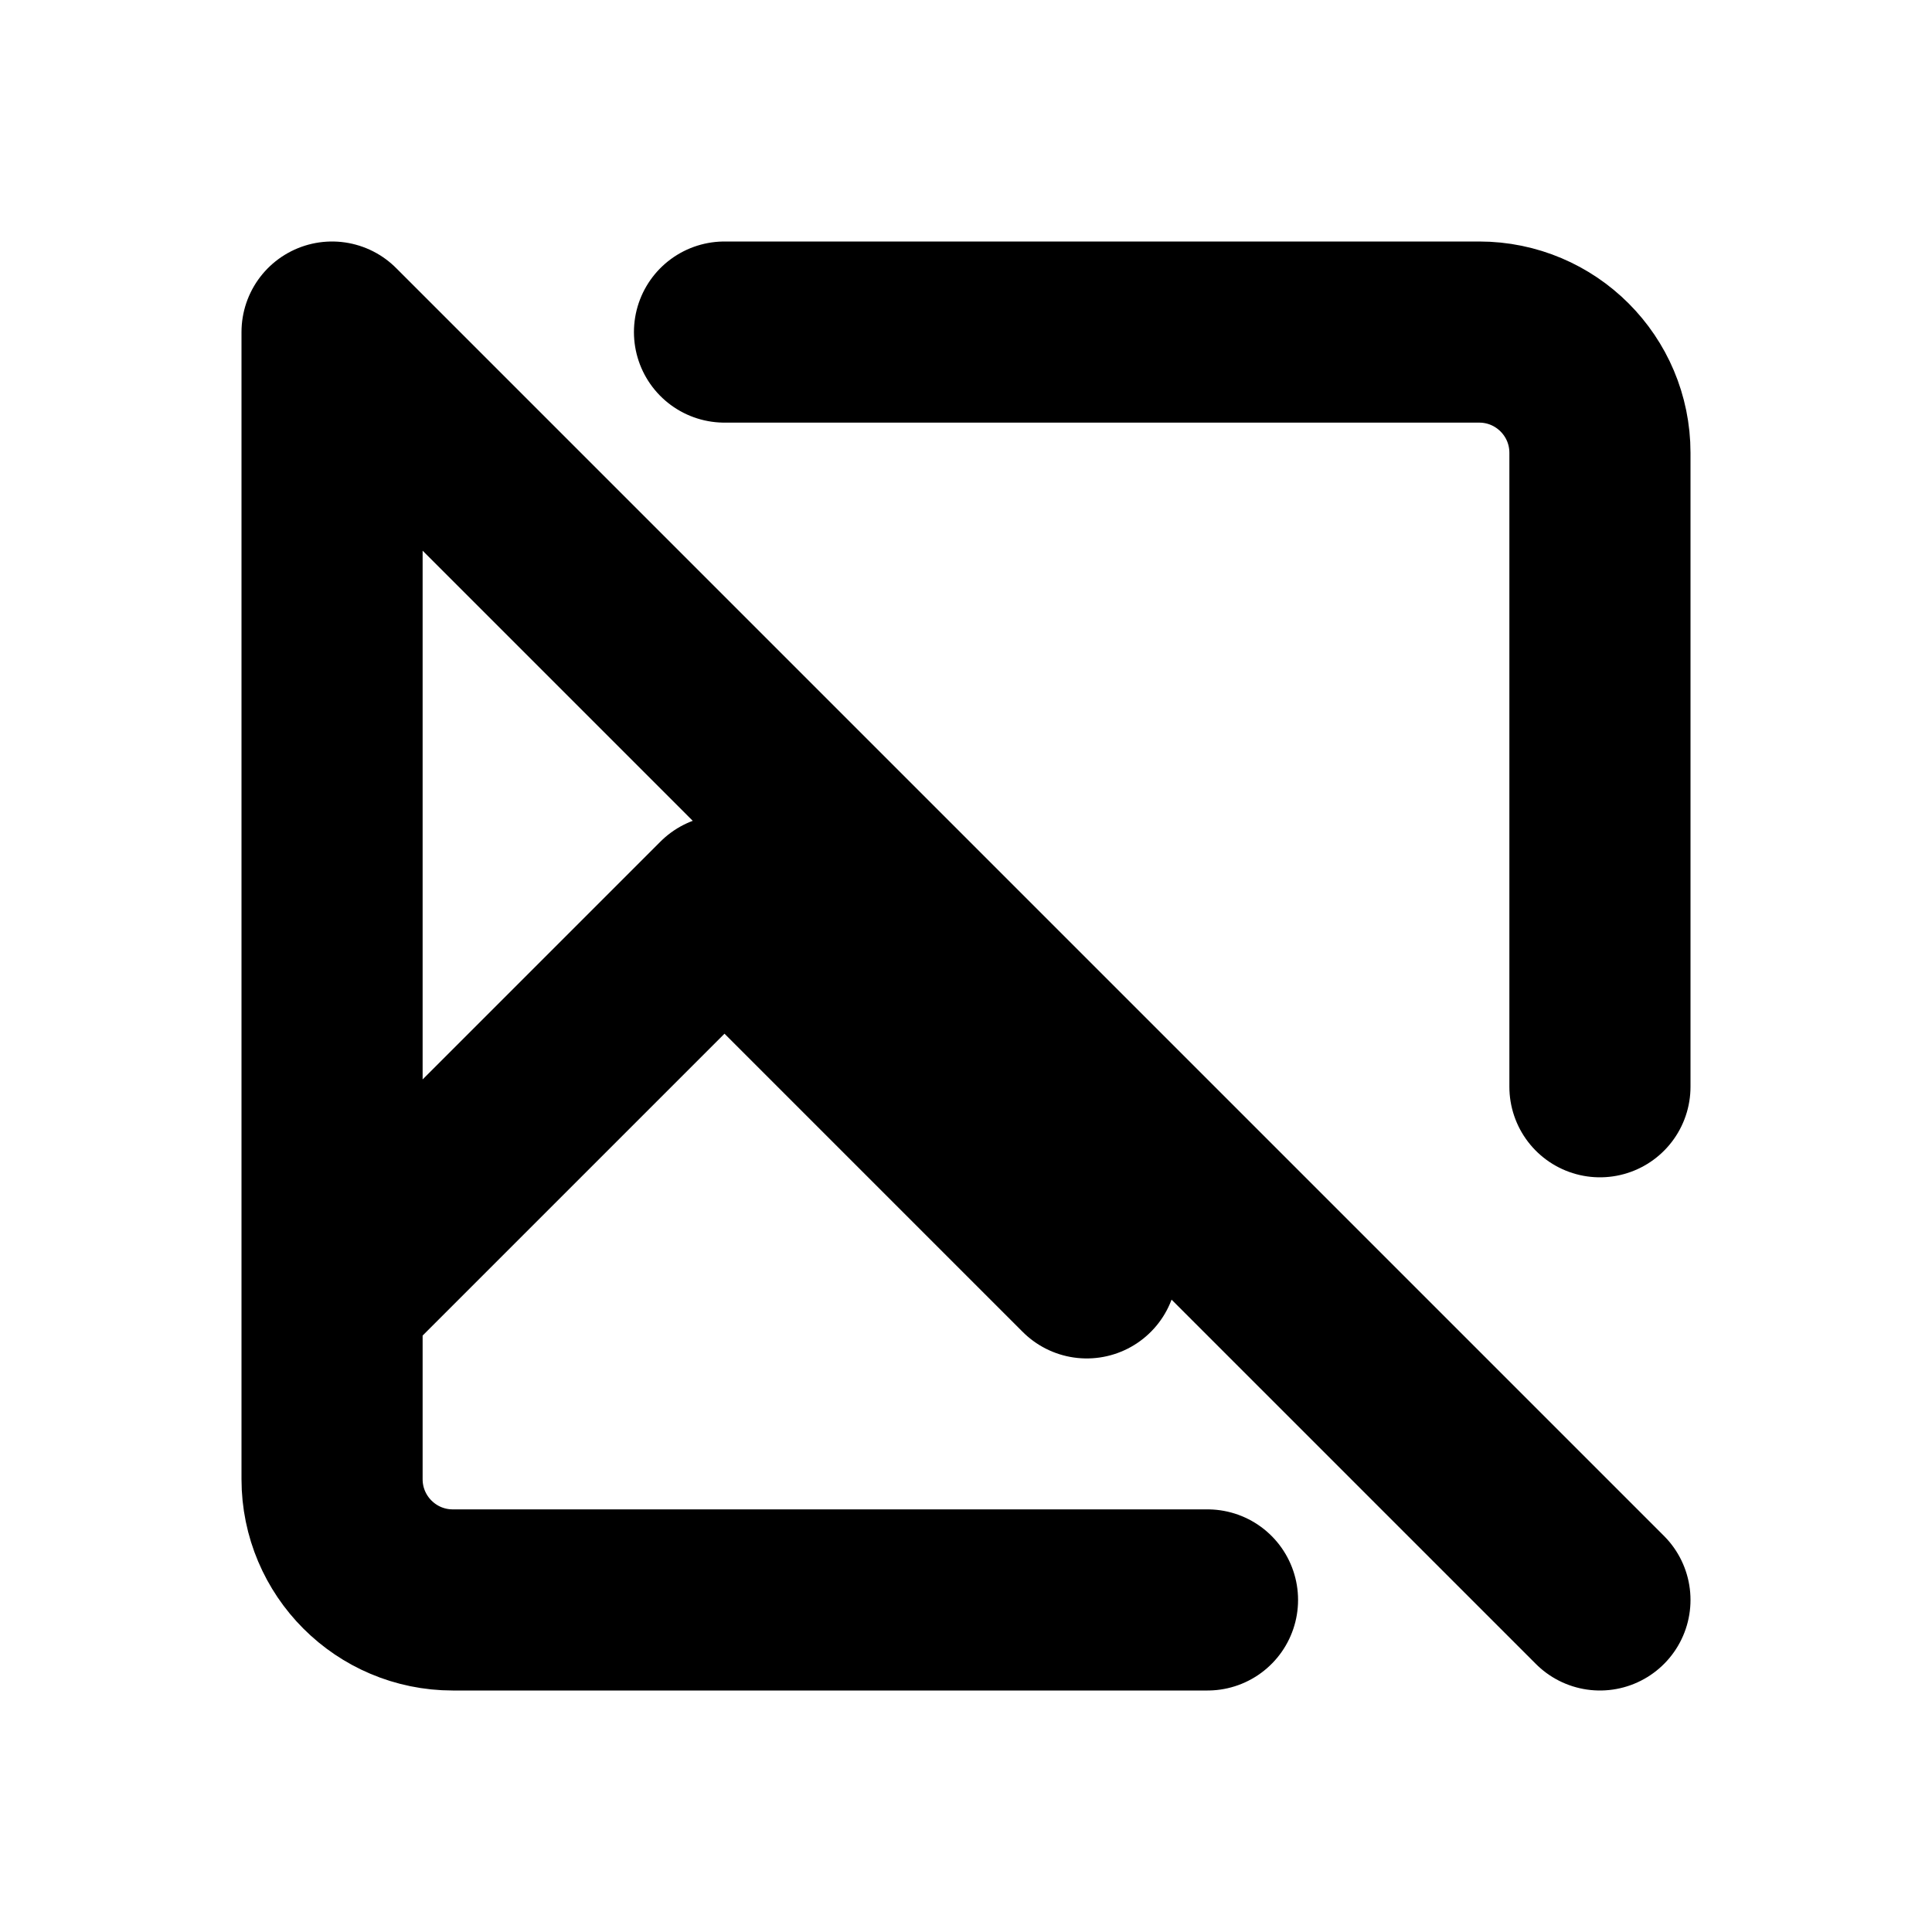
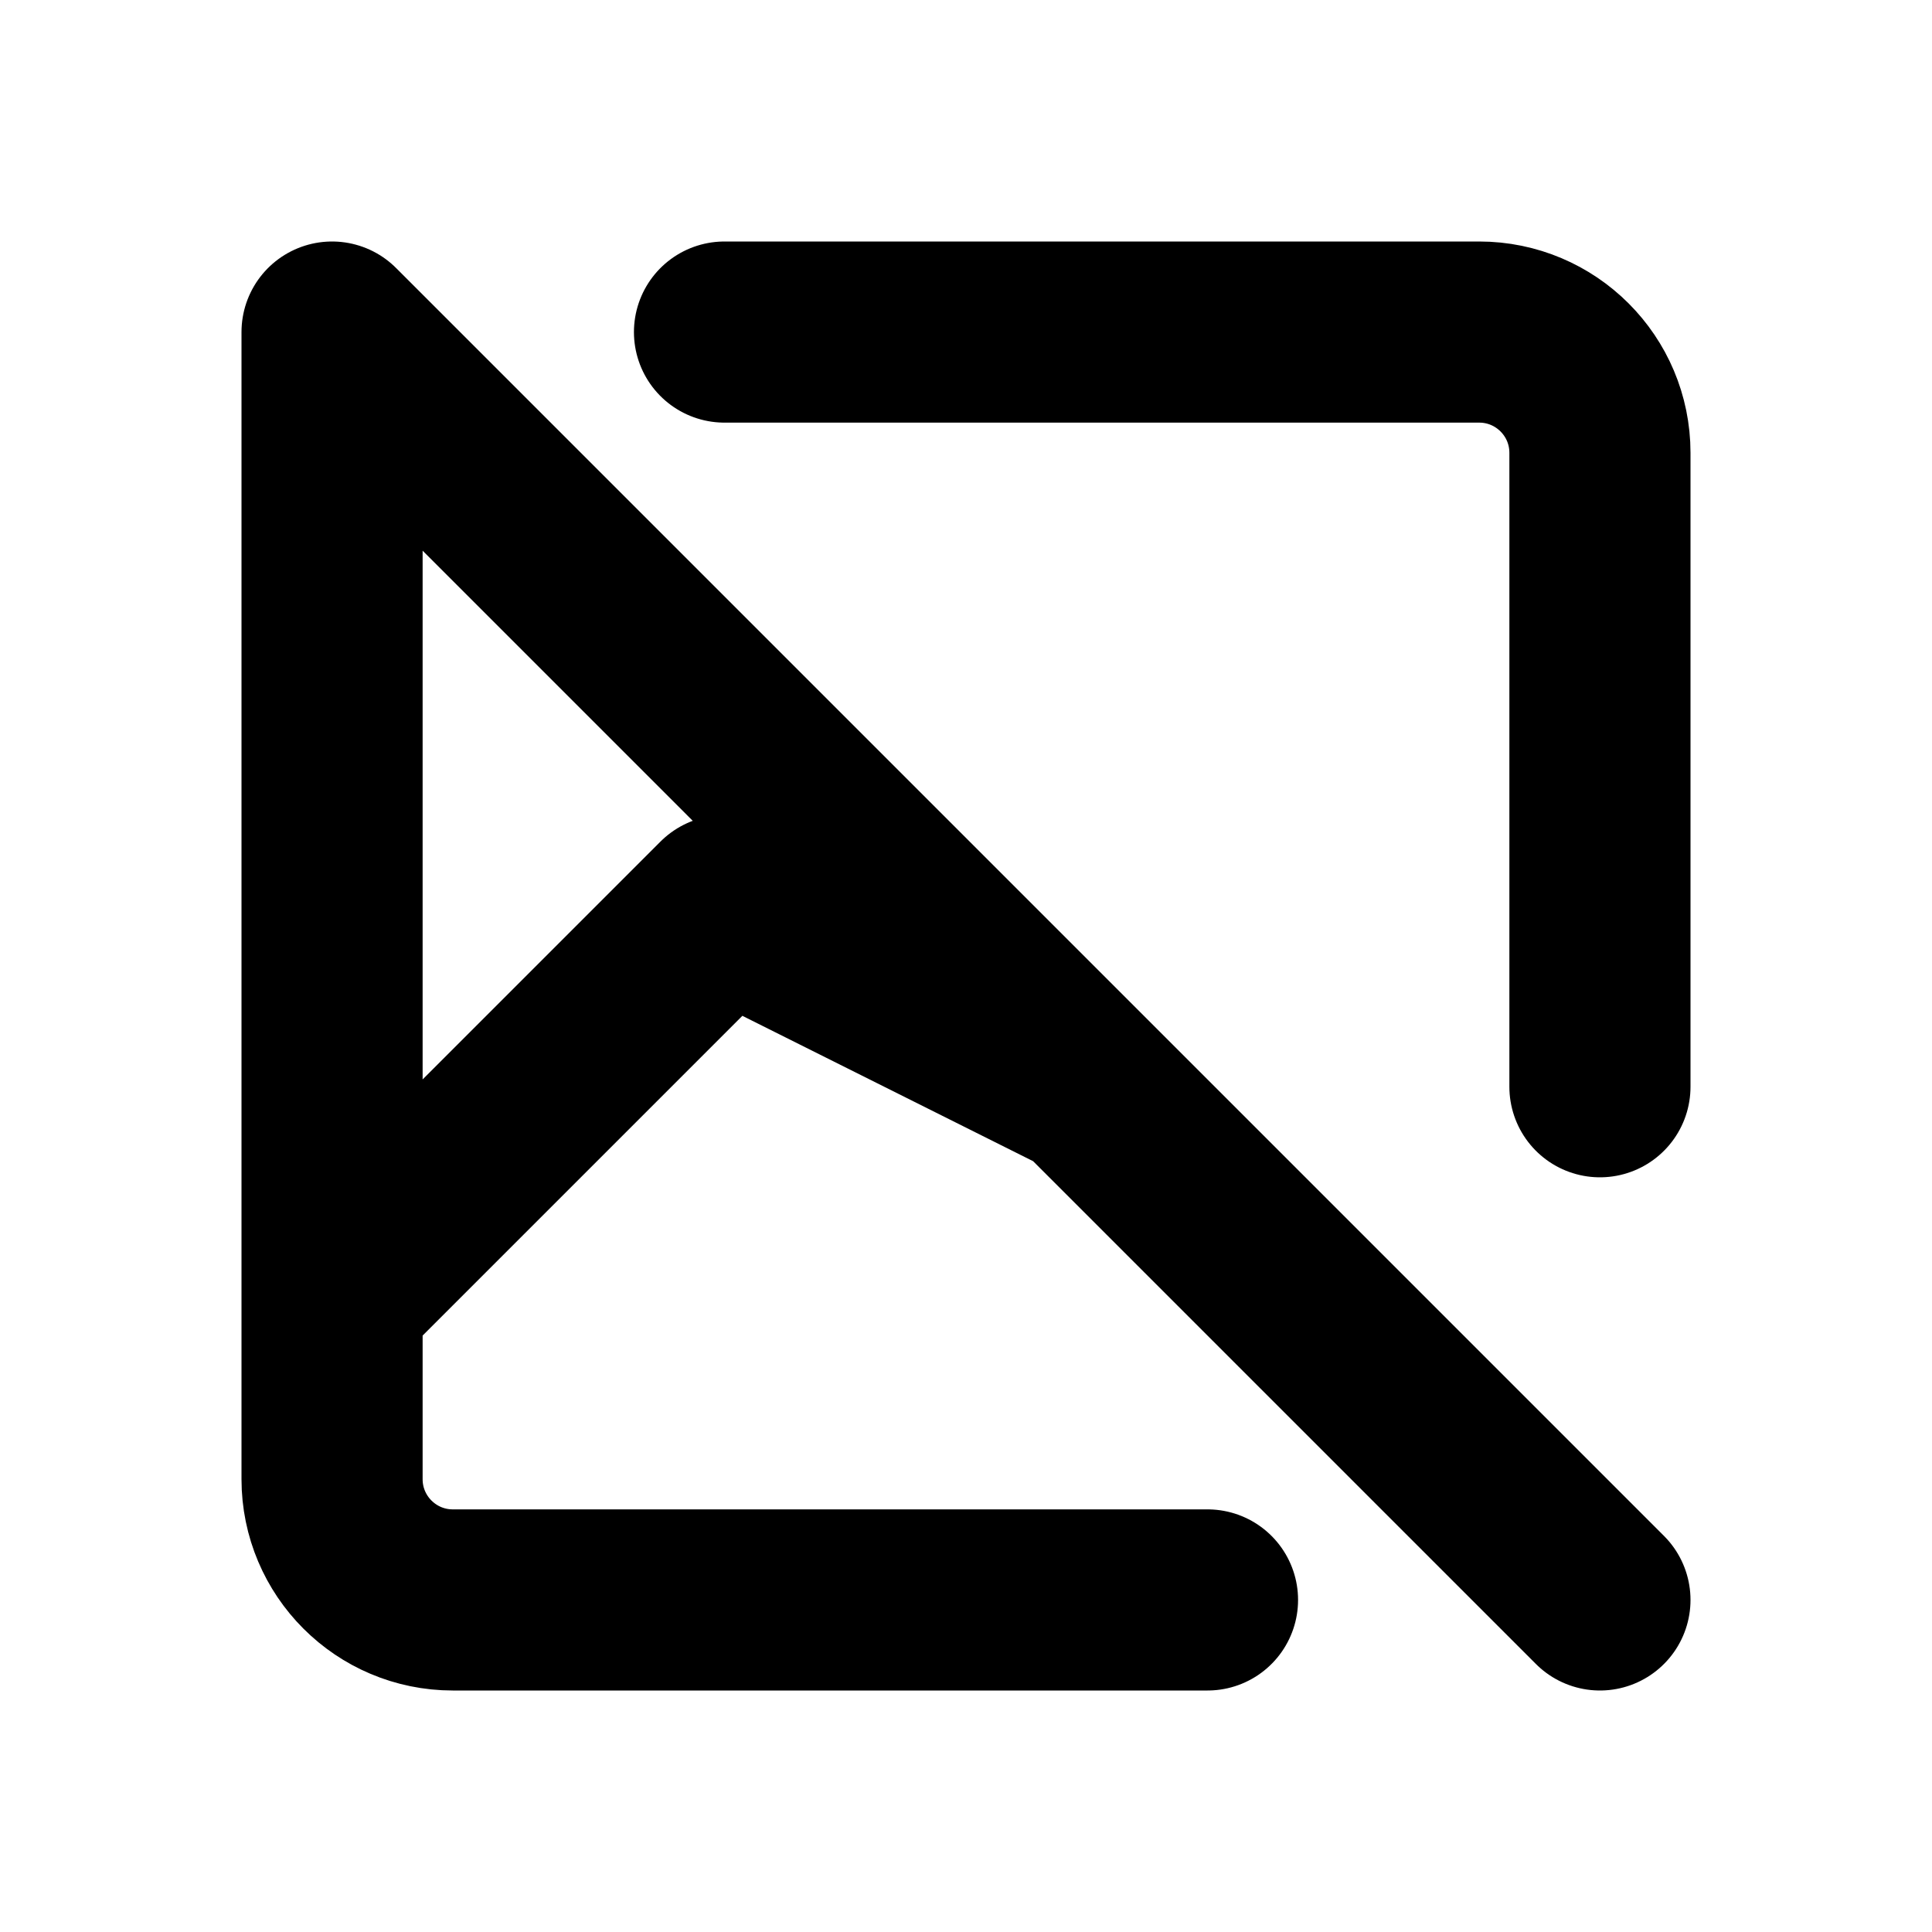
<svg xmlns="http://www.w3.org/2000/svg" width="16" height="16" viewBox="0 0 16 16" fill="none" stroke="currentColor" stroke-width="1.5" stroke-linecap="round" stroke-linejoin="round" aria-hidden="true" focusable="false">
-   <path d="M6 2.75H12.25A1 1 0 0 1 13.25 3.75V9M2.75 2.75V12.25A1 1 0 0 0 3.75 13.25H10M2.75 10.75L6 7.5 9 10.5M2.75 2.75L13.25 13.25" />
+   <path d="M6 2.75H12.25A1 1 0 0 1 13.25 3.75V9M2.75 2.75V12.25A1 1 0 0 0 3.75 13.25H10M2.75 10.75L6 7.5 9 9M2.75 2.75L13.25 13.25" />
</svg>
